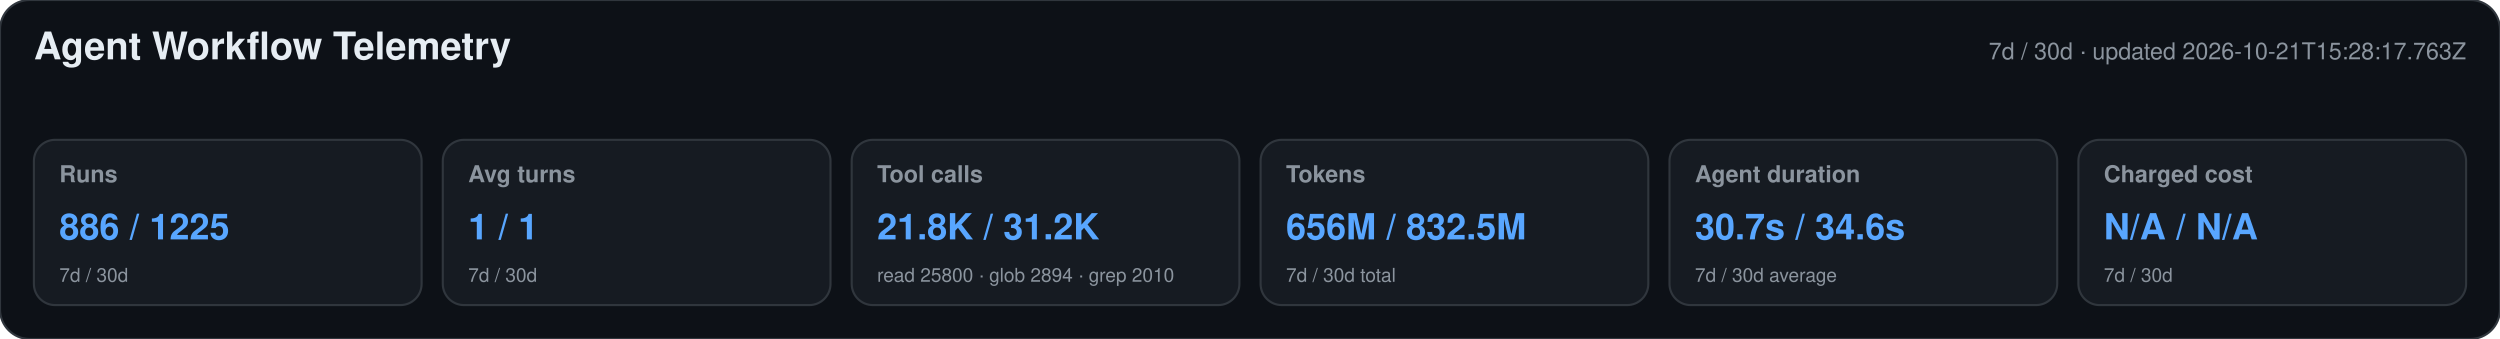
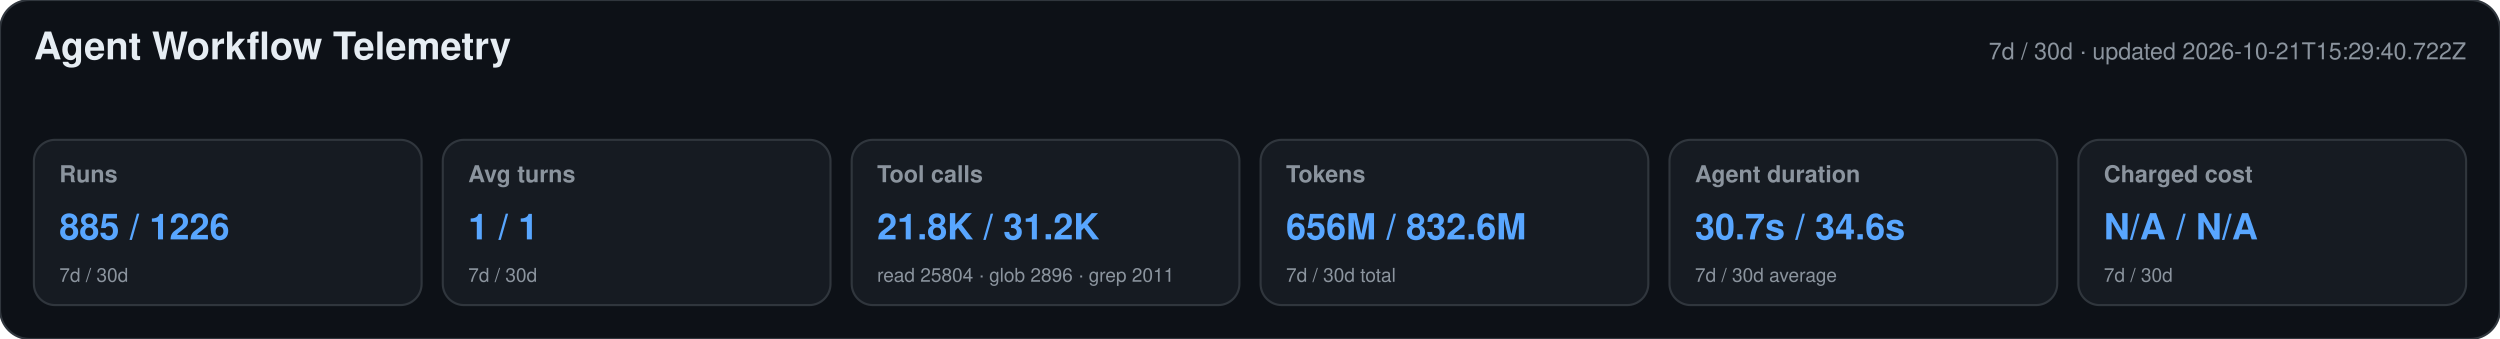
<svg xmlns="http://www.w3.org/2000/svg" width="1180" height="160" viewBox="0 0 1180 160" role="img" aria-labelledby="title desc">
  <style>text{font-family:-apple-system,BlinkMacSystemFont,"Segoe UI",Helvetica,Arial,sans-serif}.heading{font-size:18px;font-weight:650;fill:#e6edf3}.meta,.label,.secondary{fill:#8b949e}.meta,.label{font-size:11px}.label{font-weight:600}.primary{font-size:17px;font-weight:700;fill:#58a6ff}.secondary{font-size:9px}</style>
  <rect width="1180" height="160" rx="14" fill="#0d1117" stroke="#30363d" />
  <text x="16" y="28" class="heading">Agent Workflow Telemetry</text>
-   <text x="1164" y="28" text-anchor="end" class="meta">7d / 30d · updated 2026-10-21T15:28:17.763Z</text>
+   <text x="1164" y="28" text-anchor="end" class="meta">7d / 30d · updated 2026-10-21T15:29:40.722Z</text>
  <g>
    <rect x="16" y="66" width="183" height="78" rx="10" fill="#161b22" stroke="#30363d" />
    <text x="28" y="86" class="label">Runs</text>
-     <text x="28" y="113" class="primary">886 / 1225</text>
+     <text x="28" y="113" class="primary">885 / 1226</text>
    <text x="28" y="133" class="secondary">7d / 30d</text>
  </g>
  <g>
    <rect x="209" y="66" width="183" height="78" rx="10" fill="#161b22" stroke="#30363d" />
    <text x="221" y="86" class="label">Avg turns</text>
    <text x="221" y="113" class="primary">1 / 1</text>
    <text x="221" y="133" class="secondary">7d / 30d</text>
  </g>
  <g>
    <rect x="402" y="66" width="183" height="78" rx="10" fill="#161b22" stroke="#30363d" />
    <text x="414" y="86" class="label">Tool calls</text>
    <text x="414" y="113" class="primary">21.8K / 31.2K</text>
-     <text x="414" y="133" class="secondary">read 25800 · glob 2894 · grep 2010</text>
+     <text x="414" y="133" class="secondary">read 25804 · glob 2896 · grep 2011</text>
  </g>
  <g>
    <rect x="595" y="66" width="183" height="78" rx="10" fill="#161b22" stroke="#30363d" />
    <text x="607" y="86" class="label">Tokens</text>
-     <text x="607" y="113" class="primary">656M / 832.5M</text>
+     <text x="607" y="113" class="primary">656M / 832.6M</text>
    <text x="607" y="133" class="secondary">7d / 30d total</text>
  </g>
  <g>
    <rect x="788" y="66" width="183" height="78" rx="10" fill="#161b22" stroke="#30363d" />
    <text x="800" y="86" class="label">Agent duration</text>
    <text x="800" y="113" class="primary">30.7s / 34.6s</text>
    <text x="800" y="133" class="secondary">7d / 30d average</text>
  </g>
  <g>
    <rect x="981" y="66" width="183" height="78" rx="10" fill="#161b22" stroke="#30363d" />
    <text x="993" y="86" class="label">Charged cost</text>
    <text x="993" y="113" class="primary">N/A / N/A</text>
    <text x="993" y="133" class="secondary">7d / 30d</text>
  </g>
</svg>
